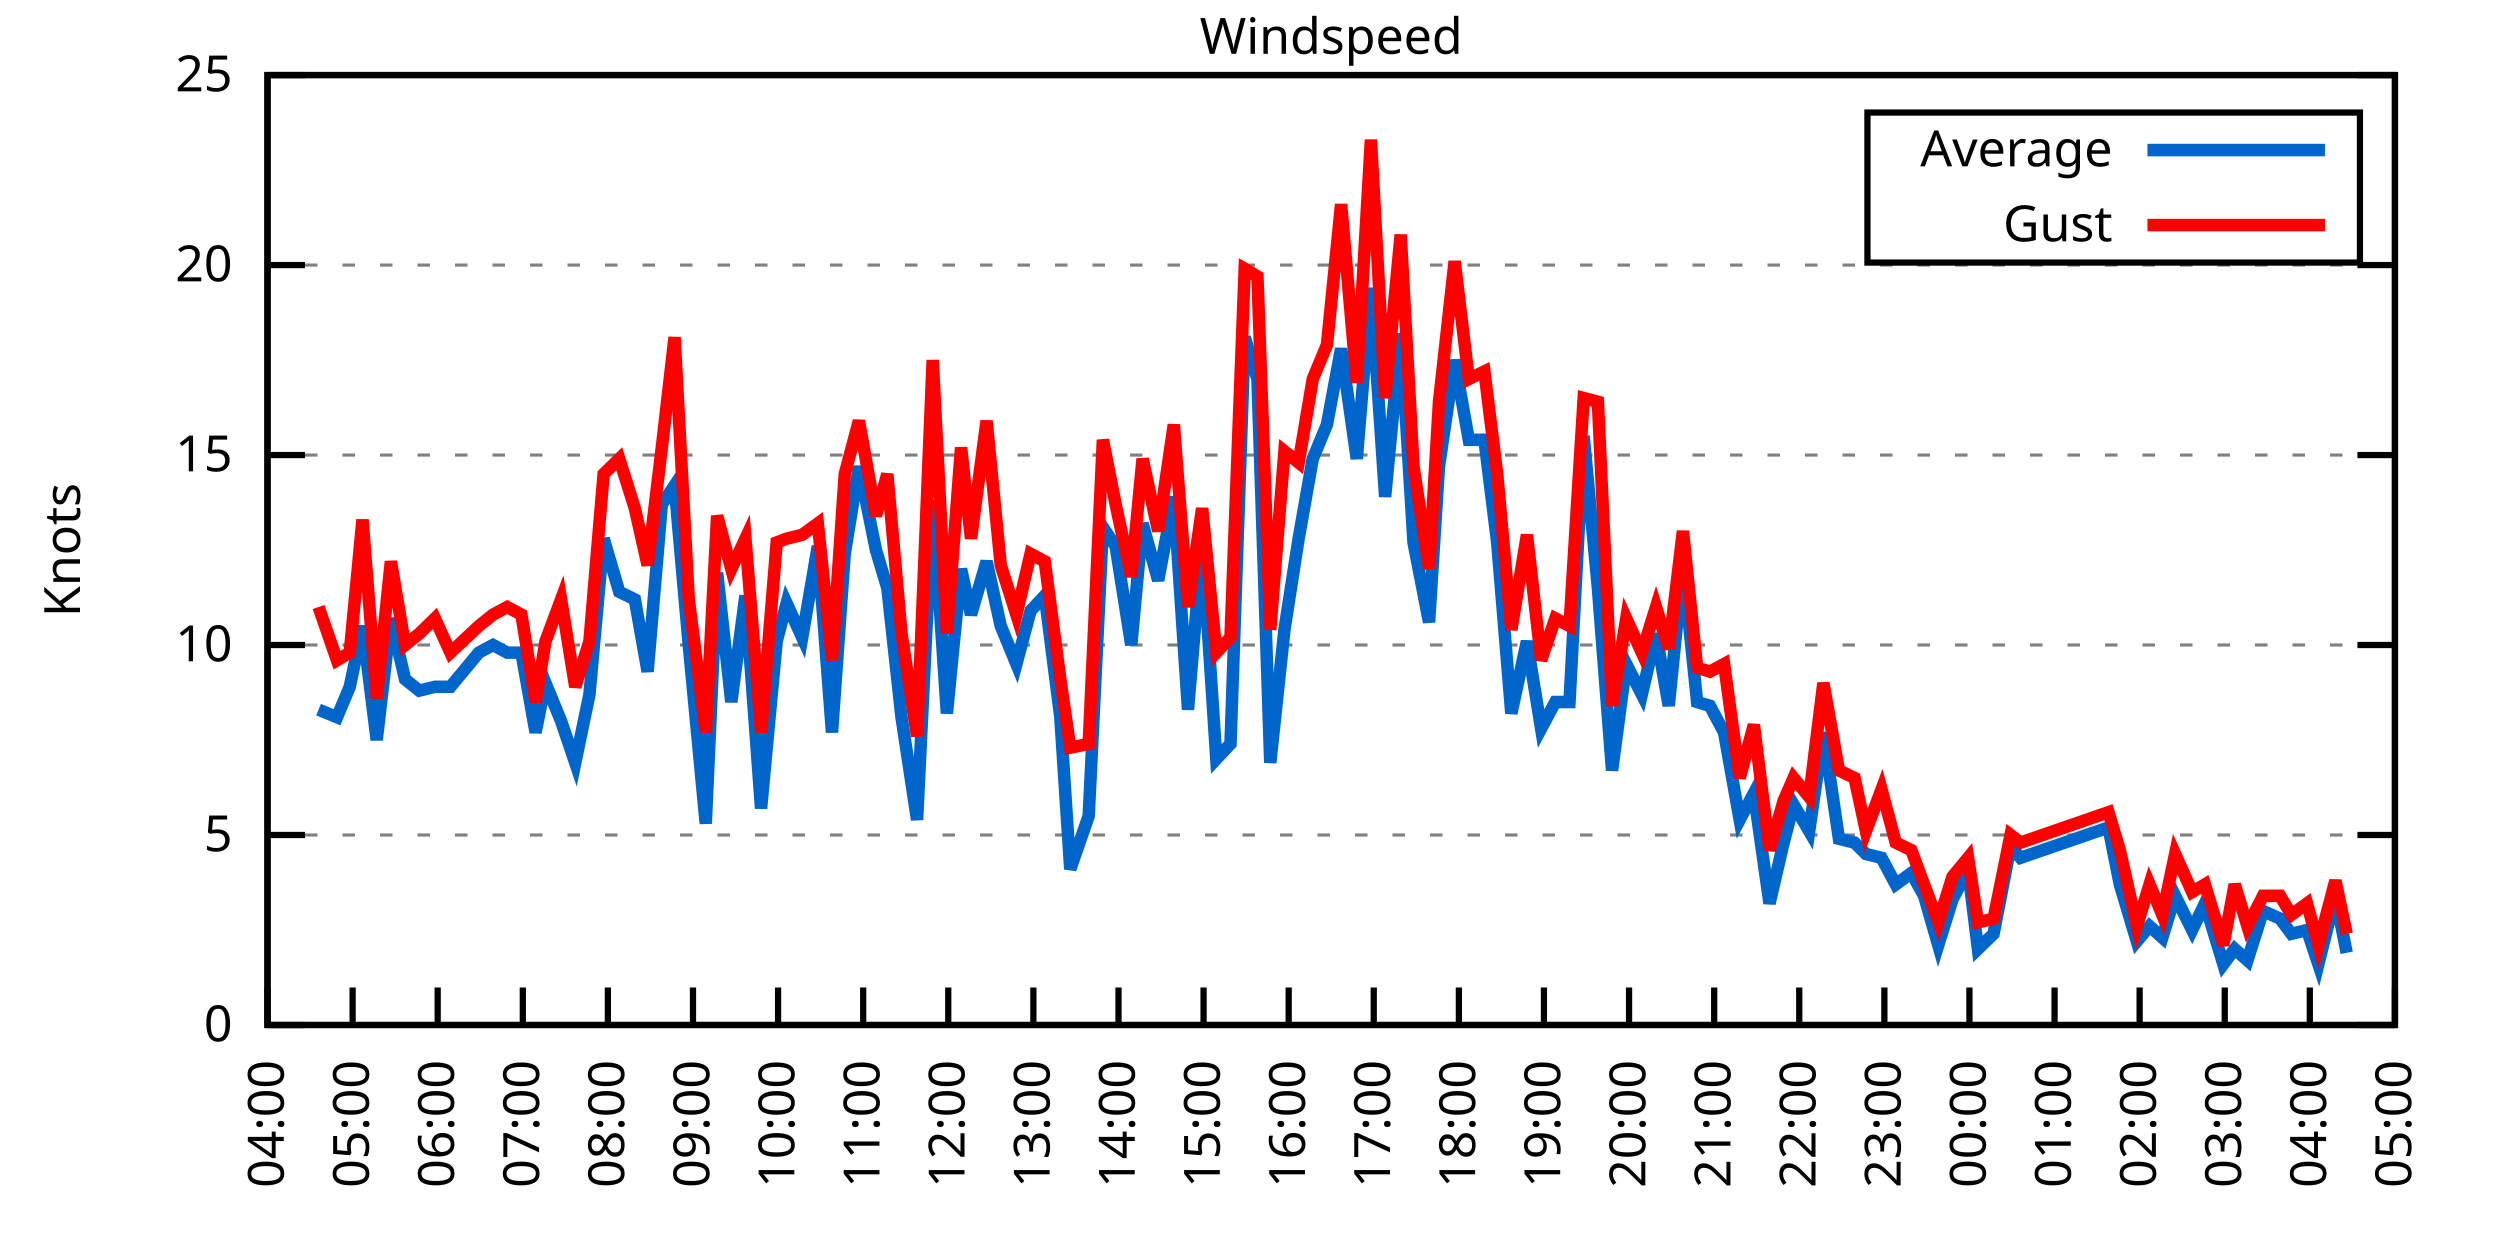
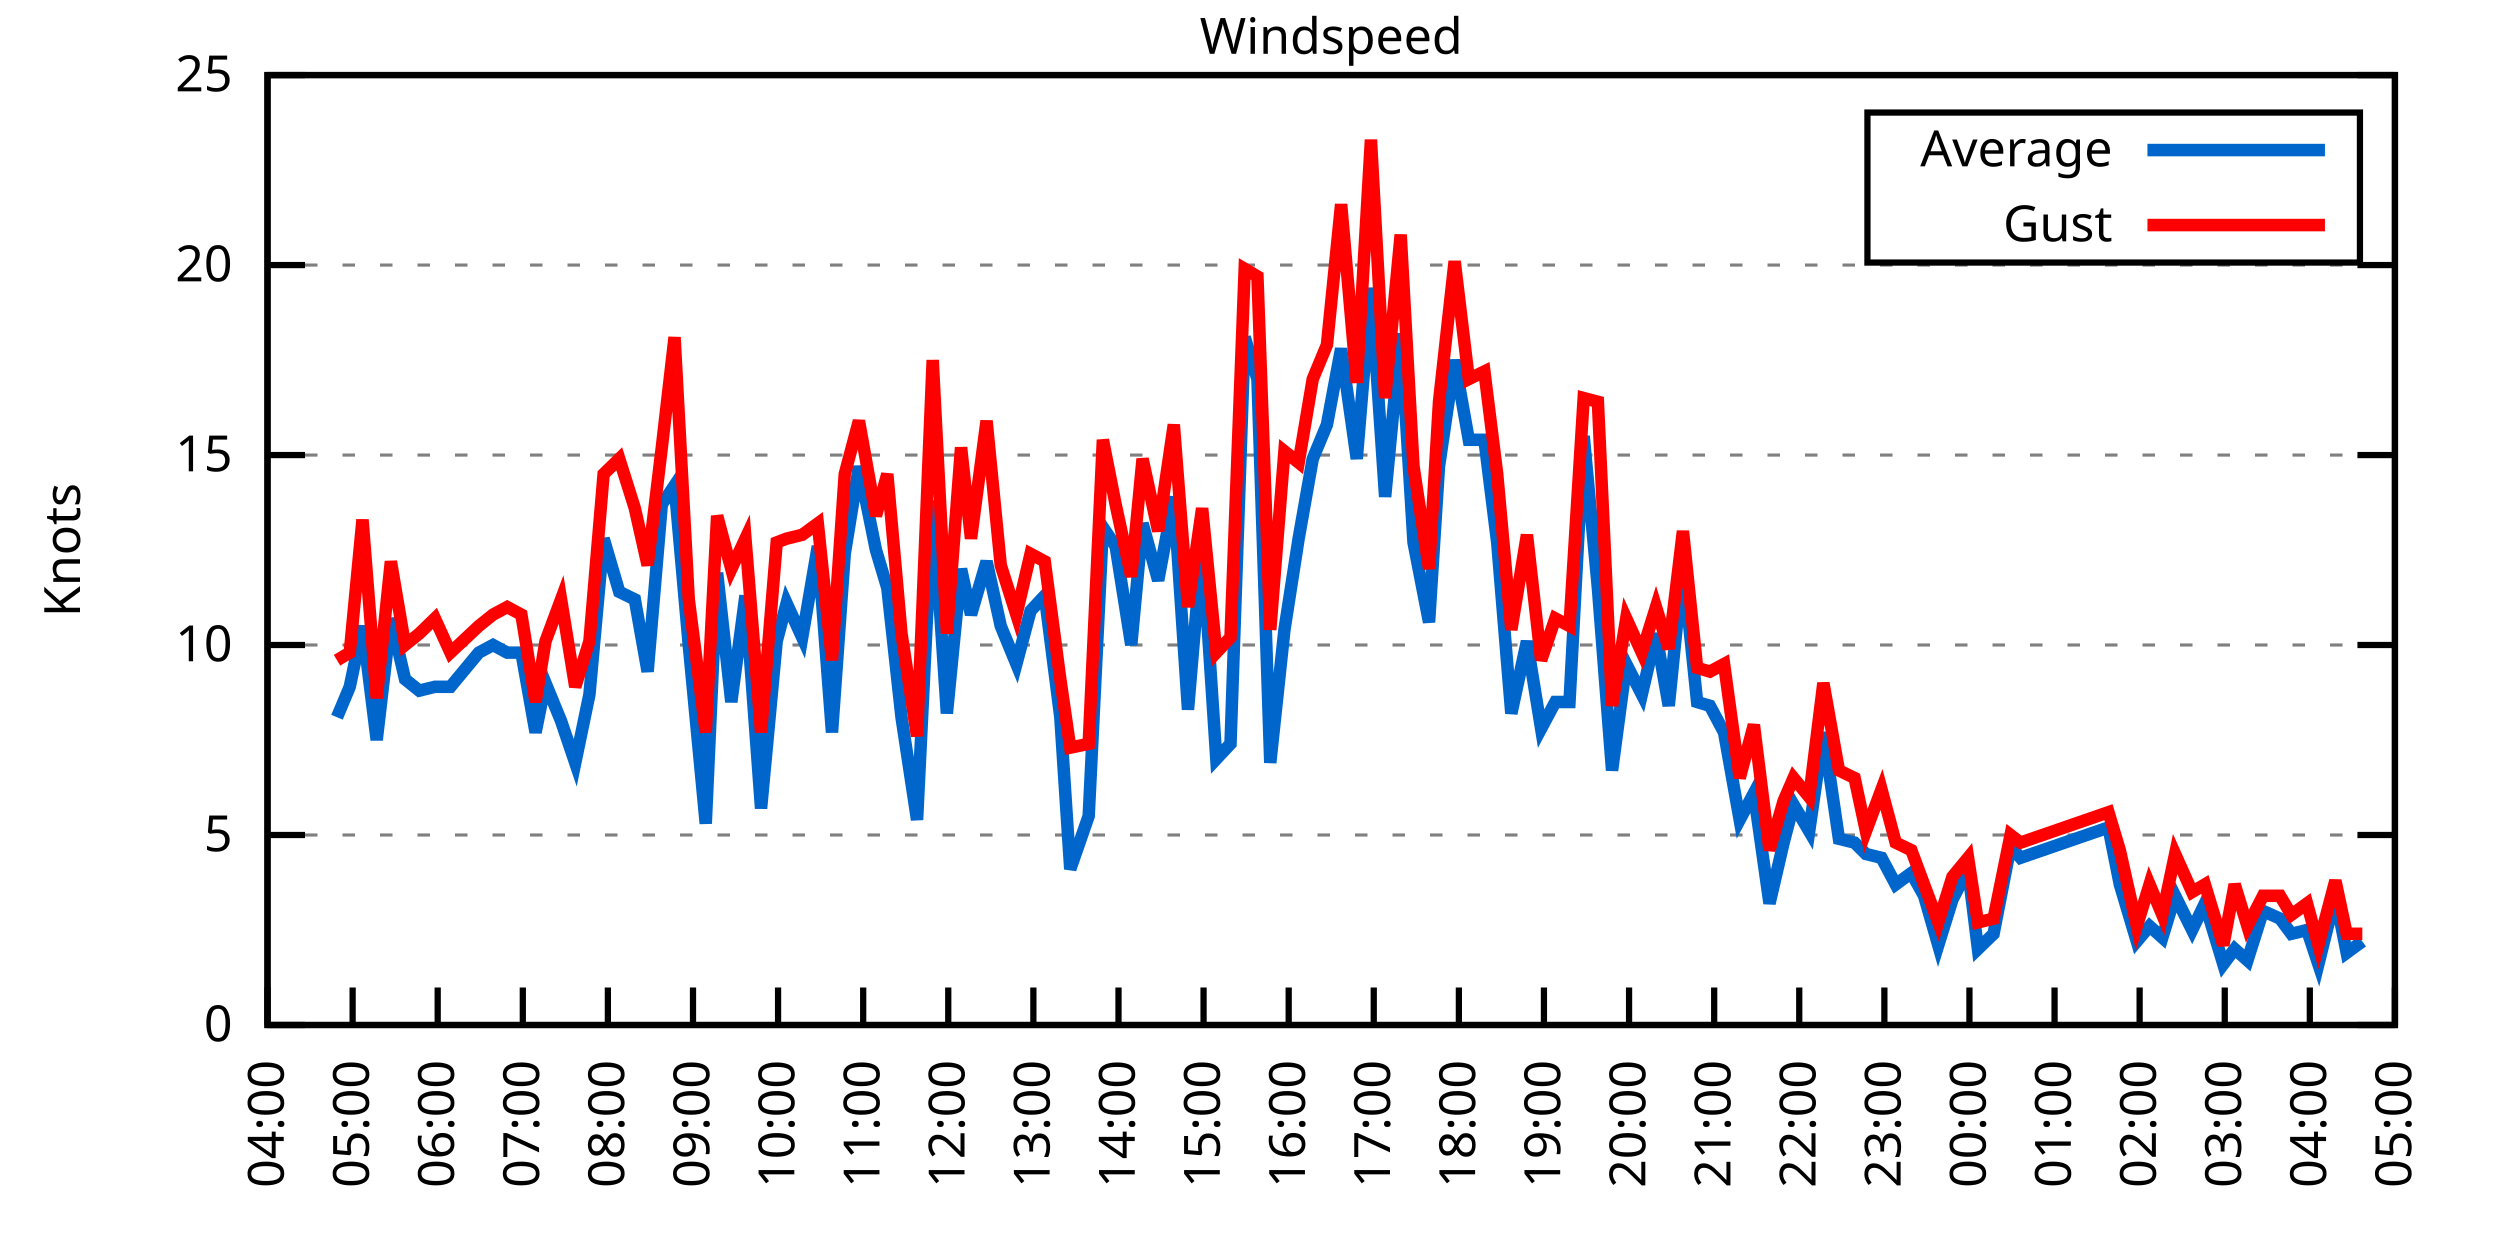
<svg xmlns="http://www.w3.org/2000/svg" xmlns:xlink="http://www.w3.org/1999/xlink" width="400" height="200" viewBox="0 0 400 200">
  <g id="gnuplot_canvas">
    <rect x="0" y="0" width="400" height="200" fill="none" />
    <defs>
      <circle id="gpDot" r="0.5" stroke-width="0.5" stroke="currentColor" />
      <path id="gpPt0" stroke-width="0.333" stroke="currentColor" d="M-1,0 h2 M0,-1 v2" />
      <path id="gpPt1" stroke-width="0.333" stroke="currentColor" d="M-1,-1 L1,1 M1,-1 L-1,1" />
      <path id="gpPt2" stroke-width="0.333" stroke="currentColor" d="M-1,0 L1,0 M0,-1 L0,1 M-1,-1 L1,1 M-1,1 L1,-1" />
      <rect id="gpPt3" stroke-width="0.333" stroke="currentColor" x="-1" y="-1" width="2" height="2" />
      <rect id="gpPt4" stroke-width="0.333" stroke="currentColor" fill="currentColor" x="-1" y="-1" width="2" height="2" />
      <circle id="gpPt5" stroke-width="0.333" stroke="currentColor" cx="0" cy="0" r="1" />
      <use xlink:href="#gpPt5" id="gpPt6" fill="currentColor" stroke="none" />
      <path id="gpPt7" stroke-width="0.333" stroke="currentColor" d="M0,-1.33 L-1.33,0.67 L1.33,0.67 z" />
      <use xlink:href="#gpPt7" id="gpPt8" fill="currentColor" stroke="none" />
      <use xlink:href="#gpPt7" id="gpPt9" stroke="currentColor" transform="rotate(180)" />
      <use xlink:href="#gpPt9" id="gpPt10" fill="currentColor" stroke="none" />
      <use xlink:href="#gpPt3" id="gpPt11" stroke="currentColor" transform="rotate(45)" />
      <use xlink:href="#gpPt11" id="gpPt12" fill="currentColor" stroke="none" />
      <path id="gpPt13" stroke-width="0.333" stroke="currentColor" d="M0,1.330 L1.265,0.411 L0.782,-1.067 L-0.782,-1.076 L-1.265,0.411 z" />
      <use xlink:href="#gpPt13" id="gpPt14" fill="currentColor" stroke="none" />
      <filter id="textbox" filterUnits="objectBoundingBox" x="0" y="0" height="1" width="1">
        <feFlood flood-color="white" flood-opacity="1" result="bgnd" />
        <feComposite in="SourceGraphic" in2="bgnd" operator="atop" />
      </filter>
      <filter id="greybox" filterUnits="objectBoundingBox" x="0" y="0" height="1" width="1">
        <feFlood flood-color="lightgrey" flood-opacity="1" result="grey" />
        <feComposite in="SourceGraphic" in2="grey" operator="atop" />
      </filter>
    </defs>
    <g fill="none" color="white" stroke="currentColor" stroke-width="1.00" stroke-linecap="butt" stroke-linejoin="miter">
</g>
    <g fill="none" color="black" stroke="currentColor" stroke-width="1.00" stroke-linecap="butt" stroke-linejoin="miter">
      <g stroke="none" shape-rendering="crispEdges">
        <polygon fill="rgb(255, 255, 255)" points="42.80,164.00 383.18,164.00 383.18,12.02 42.80,12.02 " />
      </g>
    </g>
    <g fill="none" color="black" stroke="currentColor" stroke-width="1.00" stroke-linecap="butt" stroke-linejoin="miter">
</g>
    <g fill="none" color="black" stroke="black" stroke-width="0.50" stroke-linecap="butt" stroke-linejoin="miter">
</g>
    <g fill="none" color="gray" stroke="currentColor" stroke-width="0.50" stroke-linecap="butt" stroke-linejoin="miter">
      <path stroke="gray" stroke-dasharray="2,4" class="gridline" d="M42.80,164.00 L383.19,164.00  " />
    </g>
    <g fill="none" color="gray" stroke="gray" stroke-width="1.00" stroke-linecap="butt" stroke-linejoin="miter">
</g>
    <g fill="none" color="black" stroke="currentColor" stroke-width="1.00" stroke-linecap="butt" stroke-linejoin="miter">
      <path stroke="black" d="M42.80,164.00 L48.80,164.00 M383.19,164.00 L377.19,164.00  " />
      <g transform="translate(37.20,166.60)" stroke="none" fill="black" font-family="Sans" font-size="8.00" text-anchor="end">
        <text>
          <tspan font-family="Sans"> 0</tspan>
        </text>
      </g>
    </g>
    <g fill="none" color="black" stroke="currentColor" stroke-width="1.00" stroke-linecap="butt" stroke-linejoin="miter">
</g>
    <g fill="none" color="black" stroke="black" stroke-width="0.50" stroke-linecap="butt" stroke-linejoin="miter">
</g>
    <g fill="none" color="gray" stroke="currentColor" stroke-width="0.50" stroke-linecap="butt" stroke-linejoin="miter">
      <path stroke="gray" stroke-dasharray="2,4" class="gridline" d="M42.80,133.60 L383.19,133.60  " />
    </g>
    <g fill="none" color="gray" stroke="gray" stroke-width="1.00" stroke-linecap="butt" stroke-linejoin="miter">
</g>
    <g fill="none" color="black" stroke="currentColor" stroke-width="1.00" stroke-linecap="butt" stroke-linejoin="miter">
      <path stroke="black" d="M42.80,133.60 L48.80,133.60 M383.19,133.60 L377.19,133.60  " />
      <g transform="translate(37.20,136.20)" stroke="none" fill="black" font-family="Sans" font-size="8.00" text-anchor="end">
        <text>
          <tspan font-family="Sans"> 5</tspan>
        </text>
      </g>
    </g>
    <g fill="none" color="black" stroke="currentColor" stroke-width="1.00" stroke-linecap="butt" stroke-linejoin="miter">
</g>
    <g fill="none" color="black" stroke="black" stroke-width="0.50" stroke-linecap="butt" stroke-linejoin="miter">
</g>
    <g fill="none" color="gray" stroke="currentColor" stroke-width="0.50" stroke-linecap="butt" stroke-linejoin="miter">
      <path stroke="gray" stroke-dasharray="2,4" class="gridline" d="M42.80,103.20 L383.19,103.20  " />
    </g>
    <g fill="none" color="gray" stroke="gray" stroke-width="1.00" stroke-linecap="butt" stroke-linejoin="miter">
</g>
    <g fill="none" color="black" stroke="currentColor" stroke-width="1.00" stroke-linecap="butt" stroke-linejoin="miter">
      <path stroke="black" d="M42.80,103.20 L48.80,103.20 M383.19,103.20 L377.19,103.20  " />
      <g transform="translate(37.20,105.80)" stroke="none" fill="black" font-family="Sans" font-size="8.00" text-anchor="end">
        <text>
          <tspan font-family="Sans"> 10</tspan>
        </text>
      </g>
    </g>
    <g fill="none" color="black" stroke="currentColor" stroke-width="1.00" stroke-linecap="butt" stroke-linejoin="miter">
</g>
    <g fill="none" color="black" stroke="black" stroke-width="0.50" stroke-linecap="butt" stroke-linejoin="miter">
</g>
    <g fill="none" color="gray" stroke="currentColor" stroke-width="0.50" stroke-linecap="butt" stroke-linejoin="miter">
      <path stroke="gray" stroke-dasharray="2,4" class="gridline" d="M42.80,72.81 L383.19,72.81  " />
    </g>
    <g fill="none" color="gray" stroke="gray" stroke-width="1.00" stroke-linecap="butt" stroke-linejoin="miter">
</g>
    <g fill="none" color="black" stroke="currentColor" stroke-width="1.00" stroke-linecap="butt" stroke-linejoin="miter">
      <path stroke="black" d="M42.80,72.81 L48.80,72.81 M383.19,72.81 L377.19,72.81  " />
      <g transform="translate(37.20,75.41)" stroke="none" fill="black" font-family="Sans" font-size="8.00" text-anchor="end">
        <text>
          <tspan font-family="Sans"> 15</tspan>
        </text>
      </g>
    </g>
    <g fill="none" color="black" stroke="currentColor" stroke-width="1.00" stroke-linecap="butt" stroke-linejoin="miter">
</g>
    <g fill="none" color="black" stroke="black" stroke-width="0.50" stroke-linecap="butt" stroke-linejoin="miter">
</g>
    <g fill="none" color="gray" stroke="currentColor" stroke-width="0.50" stroke-linecap="butt" stroke-linejoin="miter">
      <path stroke="gray" stroke-dasharray="2,4" class="gridline" d="M42.80,42.41 L383.19,42.41  " />
    </g>
    <g fill="none" color="gray" stroke="gray" stroke-width="1.00" stroke-linecap="butt" stroke-linejoin="miter">
</g>
    <g fill="none" color="black" stroke="currentColor" stroke-width="1.00" stroke-linecap="butt" stroke-linejoin="miter">
      <path stroke="black" d="M42.80,42.41 L48.80,42.41 M383.19,42.41 L377.19,42.41  " />
      <g transform="translate(37.20,45.01)" stroke="none" fill="black" font-family="Sans" font-size="8.00" text-anchor="end">
        <text>
          <tspan font-family="Sans"> 20</tspan>
        </text>
      </g>
    </g>
    <g fill="none" color="black" stroke="currentColor" stroke-width="1.00" stroke-linecap="butt" stroke-linejoin="miter">
</g>
    <g fill="none" color="black" stroke="black" stroke-width="0.50" stroke-linecap="butt" stroke-linejoin="miter">
</g>
    <g fill="none" color="gray" stroke="currentColor" stroke-width="0.50" stroke-linecap="butt" stroke-linejoin="miter">
      <path stroke="gray" stroke-dasharray="2,4" class="gridline" d="M42.80,12.01 L383.19,12.01  " />
    </g>
    <g fill="none" color="gray" stroke="gray" stroke-width="1.00" stroke-linecap="butt" stroke-linejoin="miter">
</g>
    <g fill="none" color="black" stroke="currentColor" stroke-width="1.00" stroke-linecap="butt" stroke-linejoin="miter">
      <path stroke="black" d="M42.80,12.01 L48.80,12.01 M383.19,12.01 L377.19,12.01  " />
      <g transform="translate(37.20,14.61)" stroke="none" fill="black" font-family="Sans" font-size="8.00" text-anchor="end">
        <text>
          <tspan font-family="Sans"> 25</tspan>
        </text>
      </g>
    </g>
    <g fill="none" color="black" stroke="currentColor" stroke-width="1.00" stroke-linecap="butt" stroke-linejoin="miter">
      <path stroke="black" d="M42.80,164.00 L42.80,158.00  " />
      <g transform="translate(45.40,169.60) rotate(270.00)" stroke="none" fill="black" font-family="Sans" font-size="8.00" text-anchor="end">
        <text>
          <tspan font-family="Sans">04:00</tspan>
        </text>
      </g>
    </g>
    <g fill="none" color="black" stroke="currentColor" stroke-width="1.00" stroke-linecap="butt" stroke-linejoin="miter">
      <path stroke="black" d="M56.42,164.00 L56.42,158.00  " />
      <g transform="translate(59.02,169.60) rotate(270.00)" stroke="none" fill="black" font-family="Sans" font-size="8.00" text-anchor="end">
        <text>
          <tspan font-family="Sans">05:00</tspan>
        </text>
      </g>
    </g>
    <g fill="none" color="black" stroke="currentColor" stroke-width="1.00" stroke-linecap="butt" stroke-linejoin="miter">
      <path stroke="black" d="M70.03,164.00 L70.03,158.00  " />
      <g transform="translate(72.63,169.60) rotate(270.00)" stroke="none" fill="black" font-family="Sans" font-size="8.00" text-anchor="end">
        <text>
          <tspan font-family="Sans">06:00</tspan>
        </text>
      </g>
    </g>
    <g fill="none" color="black" stroke="currentColor" stroke-width="1.00" stroke-linecap="butt" stroke-linejoin="miter">
      <path stroke="black" d="M83.65,164.00 L83.65,158.00  " />
      <g transform="translate(86.25,169.60) rotate(270.00)" stroke="none" fill="black" font-family="Sans" font-size="8.00" text-anchor="end">
        <text>
          <tspan font-family="Sans">07:00</tspan>
        </text>
      </g>
    </g>
    <g fill="none" color="black" stroke="currentColor" stroke-width="1.00" stroke-linecap="butt" stroke-linejoin="miter">
      <path stroke="black" d="M97.26,164.00 L97.26,158.00  " />
      <g transform="translate(99.86,169.60) rotate(270.00)" stroke="none" fill="black" font-family="Sans" font-size="8.00" text-anchor="end">
        <text>
          <tspan font-family="Sans">08:00</tspan>
        </text>
      </g>
    </g>
    <g fill="none" color="black" stroke="currentColor" stroke-width="1.00" stroke-linecap="butt" stroke-linejoin="miter">
      <path stroke="black" d="M110.88,164.00 L110.88,158.00  " />
      <g transform="translate(113.48,169.60) rotate(270.00)" stroke="none" fill="black" font-family="Sans" font-size="8.00" text-anchor="end">
        <text>
          <tspan font-family="Sans">09:00</tspan>
        </text>
      </g>
    </g>
    <g fill="none" color="black" stroke="currentColor" stroke-width="1.00" stroke-linecap="butt" stroke-linejoin="miter">
      <path stroke="black" d="M124.49,164.00 L124.49,158.00  " />
      <g transform="translate(127.09,169.60) rotate(270.00)" stroke="none" fill="black" font-family="Sans" font-size="8.00" text-anchor="end">
        <text>
          <tspan font-family="Sans">10:00</tspan>
        </text>
      </g>
    </g>
    <g fill="none" color="black" stroke="currentColor" stroke-width="1.00" stroke-linecap="butt" stroke-linejoin="miter">
      <path stroke="black" d="M138.11,164.00 L138.11,158.00  " />
      <g transform="translate(140.71,169.60) rotate(270.00)" stroke="none" fill="black" font-family="Sans" font-size="8.00" text-anchor="end">
        <text>
          <tspan font-family="Sans">11:00</tspan>
        </text>
      </g>
    </g>
    <g fill="none" color="black" stroke="currentColor" stroke-width="1.00" stroke-linecap="butt" stroke-linejoin="miter">
      <path stroke="black" d="M151.72,164.00 L151.72,158.00  " />
      <g transform="translate(154.32,169.60) rotate(270.00)" stroke="none" fill="black" font-family="Sans" font-size="8.00" text-anchor="end">
        <text>
          <tspan font-family="Sans">12:00</tspan>
        </text>
      </g>
    </g>
    <g fill="none" color="black" stroke="currentColor" stroke-width="1.00" stroke-linecap="butt" stroke-linejoin="miter">
      <path stroke="black" d="M165.34,164.00 L165.34,158.00  " />
      <g transform="translate(167.94,169.60) rotate(270.00)" stroke="none" fill="black" font-family="Sans" font-size="8.00" text-anchor="end">
        <text>
          <tspan font-family="Sans">13:00</tspan>
        </text>
      </g>
    </g>
    <g fill="none" color="black" stroke="currentColor" stroke-width="1.00" stroke-linecap="butt" stroke-linejoin="miter">
      <path stroke="black" d="M178.96,164.00 L178.96,158.00  " />
      <g transform="translate(181.56,169.60) rotate(270.00)" stroke="none" fill="black" font-family="Sans" font-size="8.00" text-anchor="end">
        <text>
          <tspan font-family="Sans">14:00</tspan>
        </text>
      </g>
    </g>
    <g fill="none" color="black" stroke="currentColor" stroke-width="1.00" stroke-linecap="butt" stroke-linejoin="miter">
      <path stroke="black" d="M192.57,164.00 L192.57,158.00  " />
      <g transform="translate(195.17,169.60) rotate(270.00)" stroke="none" fill="black" font-family="Sans" font-size="8.00" text-anchor="end">
        <text>
          <tspan font-family="Sans">15:00</tspan>
        </text>
      </g>
    </g>
    <g fill="none" color="black" stroke="currentColor" stroke-width="1.00" stroke-linecap="butt" stroke-linejoin="miter">
      <path stroke="black" d="M206.19,164.00 L206.19,158.00  " />
      <g transform="translate(208.79,169.60) rotate(270.00)" stroke="none" fill="black" font-family="Sans" font-size="8.00" text-anchor="end">
        <text>
          <tspan font-family="Sans">16:00</tspan>
        </text>
      </g>
    </g>
    <g fill="none" color="black" stroke="currentColor" stroke-width="1.00" stroke-linecap="butt" stroke-linejoin="miter">
      <path stroke="black" d="M219.80,164.00 L219.80,158.00  " />
      <g transform="translate(222.40,169.60) rotate(270.00)" stroke="none" fill="black" font-family="Sans" font-size="8.00" text-anchor="end">
        <text>
          <tspan font-family="Sans">17:00</tspan>
        </text>
      </g>
    </g>
    <g fill="none" color="black" stroke="currentColor" stroke-width="1.00" stroke-linecap="butt" stroke-linejoin="miter">
      <path stroke="black" d="M233.42,164.00 L233.42,158.00  " />
      <g transform="translate(236.02,169.60) rotate(270.00)" stroke="none" fill="black" font-family="Sans" font-size="8.00" text-anchor="end">
        <text>
          <tspan font-family="Sans">18:00</tspan>
        </text>
      </g>
    </g>
    <g fill="none" color="black" stroke="currentColor" stroke-width="1.00" stroke-linecap="butt" stroke-linejoin="miter">
      <path stroke="black" d="M247.03,164.00 L247.03,158.00  " />
      <g transform="translate(249.63,169.60) rotate(270.00)" stroke="none" fill="black" font-family="Sans" font-size="8.00" text-anchor="end">
        <text>
          <tspan font-family="Sans">19:00</tspan>
        </text>
      </g>
    </g>
    <g fill="none" color="black" stroke="currentColor" stroke-width="1.00" stroke-linecap="butt" stroke-linejoin="miter">
      <path stroke="black" d="M260.65,164.00 L260.65,158.00  " />
      <g transform="translate(263.25,169.60) rotate(270.00)" stroke="none" fill="black" font-family="Sans" font-size="8.00" text-anchor="end">
        <text>
          <tspan font-family="Sans">20:00</tspan>
        </text>
      </g>
    </g>
    <g fill="none" color="black" stroke="currentColor" stroke-width="1.00" stroke-linecap="butt" stroke-linejoin="miter">
      <path stroke="black" d="M274.27,164.00 L274.27,158.00  " />
      <g transform="translate(276.87,169.60) rotate(270.00)" stroke="none" fill="black" font-family="Sans" font-size="8.00" text-anchor="end">
        <text>
          <tspan font-family="Sans">21:00</tspan>
        </text>
      </g>
    </g>
    <g fill="none" color="black" stroke="currentColor" stroke-width="1.00" stroke-linecap="butt" stroke-linejoin="miter">
      <path stroke="black" d="M287.88,164.00 L287.88,158.00  " />
      <g transform="translate(290.48,169.60) rotate(270.00)" stroke="none" fill="black" font-family="Sans" font-size="8.00" text-anchor="end">
        <text>
          <tspan font-family="Sans">22:00</tspan>
        </text>
      </g>
    </g>
    <g fill="none" color="black" stroke="currentColor" stroke-width="1.00" stroke-linecap="butt" stroke-linejoin="miter">
      <path stroke="black" d="M301.50,164.00 L301.50,158.00  " />
      <g transform="translate(304.10,169.60) rotate(270.00)" stroke="none" fill="black" font-family="Sans" font-size="8.00" text-anchor="end">
        <text>
          <tspan font-family="Sans">23:00</tspan>
        </text>
      </g>
    </g>
    <g fill="none" color="black" stroke="currentColor" stroke-width="1.00" stroke-linecap="butt" stroke-linejoin="miter">
      <path stroke="black" d="M315.11,164.00 L315.11,158.00  " />
      <g transform="translate(317.71,169.60) rotate(270.00)" stroke="none" fill="black" font-family="Sans" font-size="8.00" text-anchor="end">
        <text>
          <tspan font-family="Sans">00:00</tspan>
        </text>
      </g>
    </g>
    <g fill="none" color="black" stroke="currentColor" stroke-width="1.00" stroke-linecap="butt" stroke-linejoin="miter">
      <path stroke="black" d="M328.73,164.00 L328.73,158.00  " />
      <g transform="translate(331.33,169.60) rotate(270.00)" stroke="none" fill="black" font-family="Sans" font-size="8.00" text-anchor="end">
        <text>
          <tspan font-family="Sans">01:00</tspan>
        </text>
      </g>
    </g>
    <g fill="none" color="black" stroke="currentColor" stroke-width="1.00" stroke-linecap="butt" stroke-linejoin="miter">
      <path stroke="black" d="M342.34,164.00 L342.34,158.00  " />
      <g transform="translate(344.94,169.60) rotate(270.00)" stroke="none" fill="black" font-family="Sans" font-size="8.00" text-anchor="end">
        <text>
          <tspan font-family="Sans">02:00</tspan>
        </text>
      </g>
    </g>
    <g fill="none" color="black" stroke="currentColor" stroke-width="1.00" stroke-linecap="butt" stroke-linejoin="miter">
      <path stroke="black" d="M355.96,164.00 L355.96,158.00  " />
      <g transform="translate(358.56,169.60) rotate(270.00)" stroke="none" fill="black" font-family="Sans" font-size="8.00" text-anchor="end">
        <text>
          <tspan font-family="Sans">03:00</tspan>
        </text>
      </g>
    </g>
    <g fill="none" color="black" stroke="currentColor" stroke-width="1.00" stroke-linecap="butt" stroke-linejoin="miter">
      <path stroke="black" d="M369.57,164.00 L369.57,158.00  " />
      <g transform="translate(372.17,169.60) rotate(270.00)" stroke="none" fill="black" font-family="Sans" font-size="8.00" text-anchor="end">
        <text>
          <tspan font-family="Sans">04:00</tspan>
        </text>
      </g>
    </g>
    <g fill="none" color="black" stroke="currentColor" stroke-width="1.00" stroke-linecap="butt" stroke-linejoin="miter">
      <path stroke="black" d="M383.19,164.00 L383.19,158.00  " />
      <g transform="translate(385.79,169.60) rotate(270.00)" stroke="none" fill="black" font-family="Sans" font-size="8.00" text-anchor="end">
        <text>
          <tspan font-family="Sans">05:00</tspan>
        </text>
      </g>
    </g>
    <g fill="none" color="black" stroke="currentColor" stroke-width="1.00" stroke-linecap="butt" stroke-linejoin="miter">
</g>
    <g fill="none" color="black" stroke="currentColor" stroke-width="1.00" stroke-linecap="butt" stroke-linejoin="miter">
      <path stroke="black" d="M42.80,12.01 L42.80,164.00 L383.19,164.00 L383.19,12.01 L42.80,12.01 Z  " />
    </g>
    <g fill="none" color="black" stroke="currentColor" stroke-width="1.00" stroke-linecap="butt" stroke-linejoin="miter">
</g>
    <g fill="none" color="black" stroke="currentColor" stroke-width="1.00" stroke-linecap="butt" stroke-linejoin="miter">
      <path stroke="black" d="M298.79,42.01 L298.79,18.01 L377.59,18.01 L377.59,42.01 L298.79,42.01 Z  " />
    </g>
    <g id="Windspeed_plot_1">
      <g fill="none" color="white" stroke="black" stroke-width="2.00" stroke-linecap="butt" stroke-linejoin="miter">
</g>
      <g fill="none" color="black" stroke="currentColor" stroke-width="2.00" stroke-linecap="butt" stroke-linejoin="miter">
        <g transform="translate(337.99,26.61)" stroke="none" fill="black" font-family="Sans" font-size="8.00" text-anchor="end">
          <text>
            <tspan font-family="Sans">Average</tspan>
          </text>
        </g>
      </g>
      <g fill="none" color="black" stroke="currentColor" stroke-width="2.00" stroke-linecap="butt" stroke-linejoin="miter">
-         <path stroke="rgb(  0, 102, 204)" d="M343.59,24.01 L371.99,24.01 M50.97,113.54 L53.92,114.76 L55.96,109.89 L58.00,100.16 L60.27,118.40 L62.54,98.95   L64.81,108.68 L67.08,110.50 L69.58,109.89 L72.07,109.89 L76.61,104.42 L78.88,103.20 L81.15,104.42 L83.42,104.42   L85.69,117.19 L87.28,109.28 L89.77,115.36 L92.04,122.05 L94.31,111.11 L96.58,86.18 L99.08,94.69 L101.57,95.91   L103.62,107.46 L105.89,80.71 L107.93,77.67 L110.20,103.20 L112.92,131.78 L114.74,91.65 L117.01,112.32 L119.27,95.30   L121.77,129.35 L124.27,102.60 L125.86,96.52 L128.35,101.99 L130.85,87.40 L133.12,117.19 L135.16,88.61 L137.43,74.63   L140.15,88.00 L141.97,94.08 L144.24,114.76 L146.73,131.17 L149.23,80.10 L151.50,114.15 L153.77,91.04 L155.36,98.34   L157.85,89.83 L160.12,100.16 L162.62,106.24 L164.89,97.73 L167.16,95.30 L169.65,114.76 L171.24,139.07 L174.19,130.56   L176.46,84.36 L178.50,87.40 L181.00,103.20 L182.81,83.75 L185.31,92.87 L187.81,79.49 L190.08,113.54 L192.34,86.79   L194.61,121.44 L196.88,119.01 L199.15,53.96 L201.19,60.65 L203.24,122.05 L205.51,100.77 L207.78,86.18 L210.04,73.41   L212.31,67.94 L214.58,55.78 L217.08,73.41 L219.35,46.06 L221.62,79.49 L224.11,53.35 L226.16,86.79 L228.65,99.56   L230.24,74.63 L232.74,57.61 L235.01,70.37 L237.50,70.37 L239.55,86.79 L241.81,114.15 L244.31,102.60 L246.58,116.58   L248.85,112.32 L251.12,112.32 L253.39,69.77 L255.66,94.08 L257.93,123.27 L260.20,106.24 L262.69,111.11 L264.96,101.38   L267.00,112.93 L269.27,90.44 L271.54,112.32 L273.58,112.93 L275.85,117.19 L278.35,131.17 L280.62,126.91 L283.12,144.55   L285.38,134.82 L286.97,128.74 L289.47,132.99 L291.74,117.19 L294.23,134.21 L296.73,134.82 L298.55,136.64 L301.04,137.25   L303.31,141.51 L305.81,139.68 L307.85,143.33 L310.12,151.23 L312.39,143.94 L314.89,139.07 L316.47,151.84 L318.97,149.41   L321.69,135.43 L323.28,137.25 L337.35,132.39 L339.17,141.51 L341.89,150.62 L343.93,148.19 L345.97,150.02 L348.02,143.33   L350.74,148.80 L352.78,144.55 L355.73,154.27 L357.55,151.84 L359.59,153.66 L362.09,145.76 L364.81,146.98 L366.62,149.41   L369.12,148.80 L370.94,154.27 L373.66,143.33 L375.47,152.45  " />
+         <path stroke="rgb(  0, 102, 204)" d="M343.59,24.01 L371.99,24.01 M53.92,114.76 L55.96,109.89 L58.00,100.16 L60.27,118.40 L62.54,98.95 L64.81,108.68   L67.08,110.50 L69.58,109.89 L72.07,109.89 L76.61,104.42 L78.88,103.20 L81.15,104.42 L83.42,104.42 L85.69,117.19   L87.28,109.28 L89.77,115.36 L92.04,122.05 L94.31,111.11 L96.58,86.18 L99.08,94.69 L101.57,95.91 L103.62,107.46   L105.89,80.71 L107.93,77.67 L110.20,103.20 L112.92,131.78 L114.74,91.65 L117.01,112.32 L119.27,95.30 L121.77,129.35   L124.27,102.60 L125.86,96.52 L128.35,101.99 L130.85,87.40 L133.12,117.19 L135.16,88.61 L137.43,74.63 L140.15,88.00   L141.97,94.08 L144.24,114.76 L146.73,131.17 L149.23,80.10 L151.50,114.15 L153.77,91.04 L155.36,98.34 L157.85,89.83   L160.12,100.16 L162.62,106.24 L164.89,97.73 L167.16,95.30 L169.65,114.76 L171.24,139.07 L174.19,130.56 L176.46,84.36   L178.50,87.40 L181.00,103.20 L182.81,83.75 L185.31,92.87 L187.81,79.49 L190.08,113.54 L192.34,86.79 L194.61,121.44   L196.88,119.01 L199.15,53.96 L201.19,60.65 L203.24,122.05 L205.51,100.77 L207.78,86.18 L210.04,73.41 L212.31,67.94   L214.58,55.78 L217.08,73.41 L219.35,46.06 L221.62,79.49 L224.11,53.35 L226.16,86.79 L228.65,99.56 L230.24,74.63   L232.74,57.61 L235.01,70.37 L237.50,70.37 L239.55,86.79 L241.81,114.15 L244.31,102.60 L246.58,116.58 L248.85,112.32   L251.12,112.32 L253.39,69.77 L255.66,94.08 L257.93,123.27 L260.20,106.24 L262.69,111.11 L264.96,101.38 L267.00,112.93   L269.27,90.44 L271.54,112.32 L273.58,112.93 L275.85,117.19 L278.35,131.17 L280.62,126.91 L283.12,144.55 L285.38,134.82   L286.97,128.74 L289.47,132.99 L291.74,117.19 L294.23,134.21 L296.73,134.82 L298.55,136.64 L301.04,137.25 L303.31,141.51   L305.81,139.68 L307.85,143.33 L310.12,151.23 L312.39,143.94 L314.89,139.07 L316.47,151.84 L318.97,149.41 L321.69,135.43   L323.28,137.25 L337.35,132.39 L339.17,141.51 L341.89,150.62 L343.93,148.19 L345.97,150.02 L348.02,143.33 L350.74,148.80   L352.78,144.55 L355.73,154.27 L357.55,151.84 L359.59,153.66 L362.09,145.76 L364.81,146.98 L366.62,149.41 L369.12,148.80   L370.94,154.27 L373.66,143.33 L375.47,152.45 L377.97,150.62  " />
      </g>
    </g>
    <g id="Windspeed_plot_2">
      <g fill="none" color="black" stroke="currentColor" stroke-width="2.00" stroke-linecap="butt" stroke-linejoin="miter">
        <g transform="translate(337.99,38.61)" stroke="none" fill="black" font-family="Sans" font-size="8.00" text-anchor="end">
          <text>
            <tspan font-family="Sans">Gust</tspan>
          </text>
        </g>
      </g>
      <g fill="none" color="black" stroke="currentColor" stroke-width="2.00" stroke-linecap="butt" stroke-linejoin="miter">
-         <path stroke="rgb(255,   0,   0)" d="M343.59,36.01 L371.99,36.01 M50.97,97.12 L53.92,105.64 L55.96,104.42 L58.00,83.14 L60.27,111.72 L62.54,89.83   L64.81,103.20 L67.08,101.38 L69.58,98.95 L72.07,104.42 L76.61,100.16 L78.88,98.34 L81.15,97.12 L83.42,98.34   L85.69,112.32 L87.28,102.60 L89.77,95.91 L92.04,109.89 L94.31,102.60 L96.58,75.85 L99.08,73.41 L101.57,81.32   L103.62,90.44 L105.89,71.59 L107.93,53.96 L110.20,95.91 L112.92,117.19 L114.74,82.53 L117.01,91.04 L119.27,86.18   L121.77,117.19 L124.27,86.79 L125.86,86.18 L128.35,85.57 L130.85,83.75 L133.12,105.64 L135.16,75.85 L137.43,67.33   L140.15,82.53 L141.97,75.85 L144.24,101.38 L146.73,117.80 L149.23,57.61 L151.50,101.38 L153.77,71.59 L155.36,86.18   L157.85,67.33 L160.12,90.44 L162.62,98.34 L164.89,88.61 L167.16,89.83 L169.65,108.68 L171.24,119.62 L174.19,119.01   L176.46,70.37 L178.50,80.71 L181.00,92.26 L182.81,73.41 L185.31,84.97 L187.81,67.94 L190.08,97.12 L192.34,81.32   L194.61,104.42 L196.88,101.99 L199.15,43.02 L201.19,44.23 L203.24,100.77 L205.51,72.20 L207.78,74.02 L210.04,60.65   L212.31,55.18 L214.58,32.68 L217.08,61.25 L219.35,22.35 L221.62,63.69 L224.11,37.54 L226.16,74.63 L228.65,91.04   L230.24,64.29 L232.74,41.80 L235.01,60.65 L237.50,59.43 L239.55,75.85 L241.81,100.77 L244.31,85.57 L246.58,105.64   L248.85,98.95 L251.12,100.16 L253.39,63.69 L255.66,64.29 L257.93,112.93 L260.20,98.95 L262.69,104.42 L264.96,97.12   L267.00,103.81 L269.27,84.97 L271.54,106.85 L273.58,107.46 L275.85,106.24 L278.35,124.48 L280.62,115.97 L283.12,136.03   L285.38,128.13 L286.97,124.48 L289.47,127.52 L291.74,109.28 L294.23,123.27 L296.73,124.48 L298.55,132.99 L301.04,126.31   L303.31,134.82 L305.81,136.03 L307.85,141.51 L310.12,147.59 L312.39,140.29 L314.89,137.25 L316.47,147.59 L318.97,146.98   L321.69,133.60 L323.28,134.82 L337.35,129.95 L339.17,136.03 L341.89,148.19 L343.93,141.51 L345.97,146.37 L348.02,136.64   L350.74,142.72 L352.78,141.51 L355.73,151.23 L357.55,141.51 L359.59,148.19 L362.09,143.33 L364.81,143.33 L366.62,146.37   L369.12,144.55 L370.94,151.23 L373.66,140.90 L375.47,149.41  " />
+         <path stroke="rgb(255,   0,   0)" d="M343.59,36.01 L371.99,36.01 M53.92,105.64 L55.96,104.42 L58.00,83.14 L60.27,111.72 L62.54,89.83 L64.81,103.20   L67.08,101.38 L69.58,98.95 L72.07,104.42 L76.61,100.16 L78.88,98.34 L81.15,97.12 L83.42,98.34 L85.69,112.32   L87.28,102.60 L89.77,95.91 L92.04,109.89 L94.31,102.60 L96.58,75.85 L99.08,73.41 L101.57,81.32 L103.62,90.44   L105.89,71.59 L107.93,53.96 L110.20,95.91 L112.92,117.19 L114.74,82.53 L117.01,91.04 L119.27,86.18 L121.77,117.19   L124.27,86.79 L125.86,86.18 L128.35,85.57 L130.85,83.75 L133.12,105.64 L135.16,75.85 L137.43,67.33 L140.15,82.53   L141.97,75.85 L144.24,101.38 L146.73,117.80 L149.23,57.61 L151.50,101.38 L153.77,71.59 L155.36,86.18 L157.85,67.33   L160.12,90.44 L162.62,98.34 L164.89,88.61 L167.16,89.83 L169.65,108.68 L171.24,119.62 L174.19,119.01 L176.46,70.37   L178.50,80.71 L181.00,92.26 L182.81,73.41 L185.31,84.97 L187.81,67.94 L190.08,97.12 L192.34,81.32 L194.61,104.42   L196.88,101.99 L199.15,43.02 L201.19,44.23 L203.24,100.77 L205.51,72.20 L207.78,74.02 L210.04,60.65 L212.31,55.18   L214.58,32.68 L217.08,61.25 L219.35,22.35 L221.62,63.69 L224.11,37.54 L226.16,74.63 L228.65,91.04 L230.24,64.29   L232.74,41.80 L235.01,60.65 L237.50,59.43 L239.55,75.85 L241.81,100.77 L244.31,85.57 L246.58,105.64 L248.85,98.95   L251.12,100.16 L253.39,63.69 L255.66,64.29 L257.93,112.93 L260.20,98.95 L262.69,104.42 L264.96,97.12 L267.00,103.81   L269.27,84.97 L271.54,106.85 L273.58,107.46 L275.85,106.24 L278.35,124.48 L280.62,115.97 L283.12,136.03 L285.38,128.13   L286.97,124.48 L289.47,127.52 L291.74,109.28 L294.23,123.27 L296.73,124.48 L298.55,132.99 L301.04,126.31 L303.31,134.82   L305.81,136.03 L307.85,141.51 L310.12,147.59 L312.39,140.29 L314.89,137.25 L316.47,147.59 L318.97,146.98 L321.69,133.60   L323.28,134.82 L337.35,129.95 L339.17,136.03 L341.89,148.19 L343.93,141.51 L345.97,146.37 L348.02,136.64 L350.74,142.72   L352.78,141.51 L355.73,151.23 L357.55,141.51 L359.59,148.19 L362.09,143.33 L364.81,143.33 L366.62,146.37 L369.12,144.55   L370.94,151.23 L373.66,140.90 L375.47,149.41 L377.97,149.41  " />
      </g>
    </g>
    <g fill="none" color="black" stroke="currentColor" stroke-width="2.00" stroke-linecap="butt" stroke-linejoin="miter">
</g>
    <g fill="none" color="black" stroke="black" stroke-width="1.00" stroke-linecap="butt" stroke-linejoin="miter">
</g>
    <g fill="none" color="black" stroke="currentColor" stroke-width="1.00" stroke-linecap="butt" stroke-linejoin="miter">
      <path stroke="black" d="M42.80,12.01 L42.80,164.00 L383.19,164.00 L383.19,12.01 L42.80,12.01 Z  " />
      <g transform="translate(12.80,88.01) rotate(270.00)" stroke="none" fill="black" font-family="Sans" font-size="8.00" text-anchor="middle">
        <text>
          <tspan font-family="Sans">Knots</tspan>
        </text>
      </g>
    </g>
    <g fill="none" color="black" stroke="currentColor" stroke-width="1.00" stroke-linecap="butt" stroke-linejoin="miter">
</g>
    <g fill="none" color="black" stroke="currentColor" stroke-width="1.00" stroke-linecap="butt" stroke-linejoin="miter">
      <g transform="translate(212.99,8.61)" stroke="none" fill="black" font-family="Sans" font-size="8.00" text-anchor="middle">
        <text>
          <tspan font-family="Sans">Windspeed</tspan>
        </text>
      </g>
    </g>
    <g fill="none" color="black" stroke="currentColor" stroke-width="1.00" stroke-linecap="butt" stroke-linejoin="miter">
</g>
  </g>
</svg>
